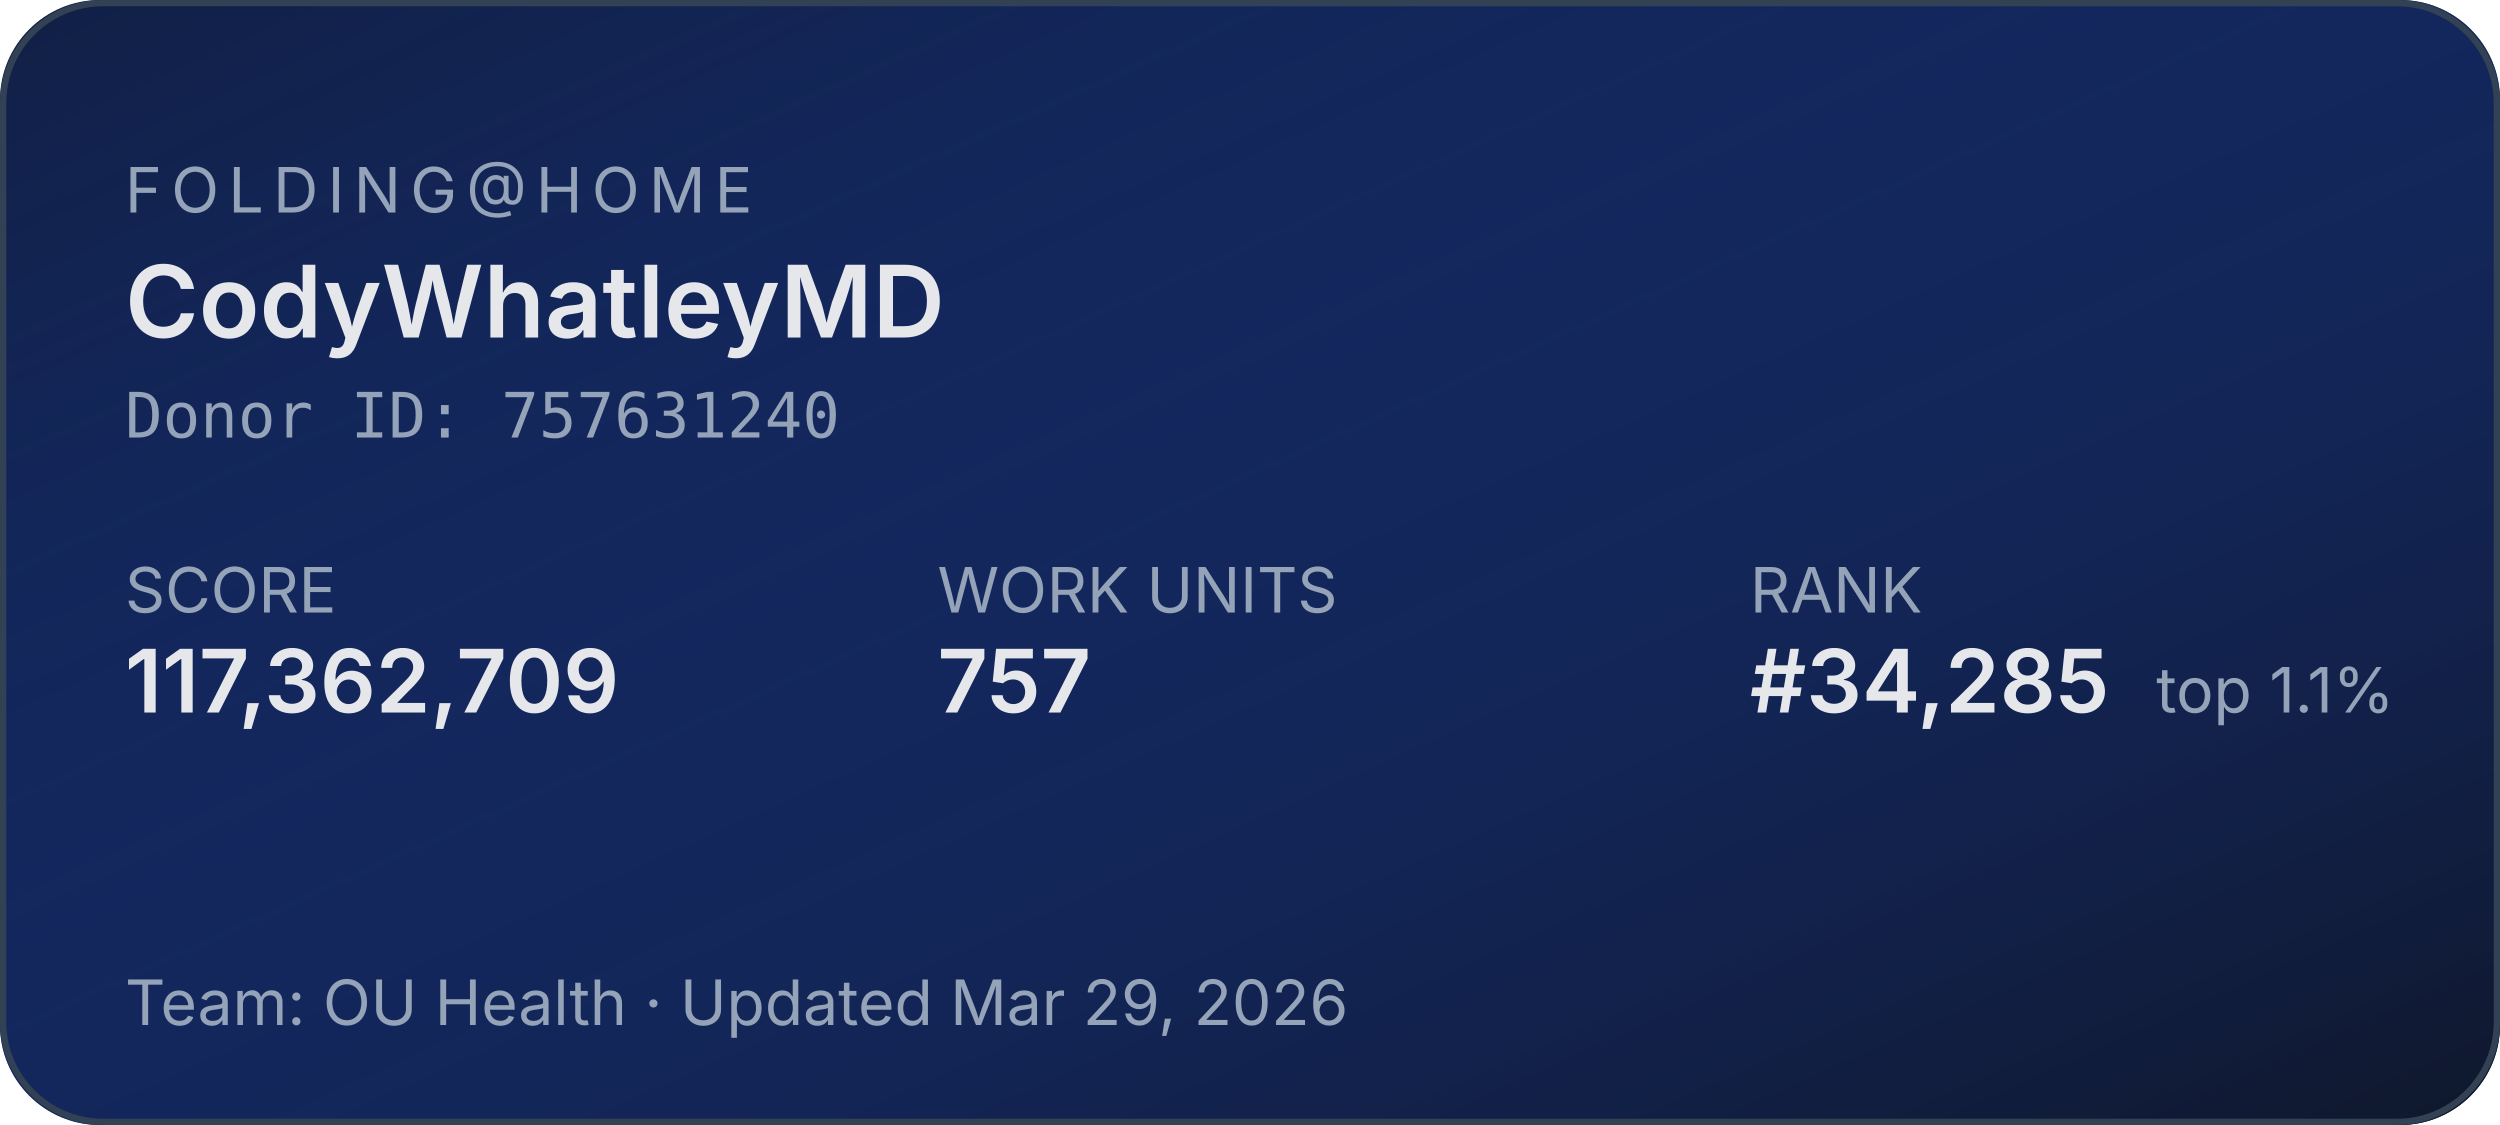
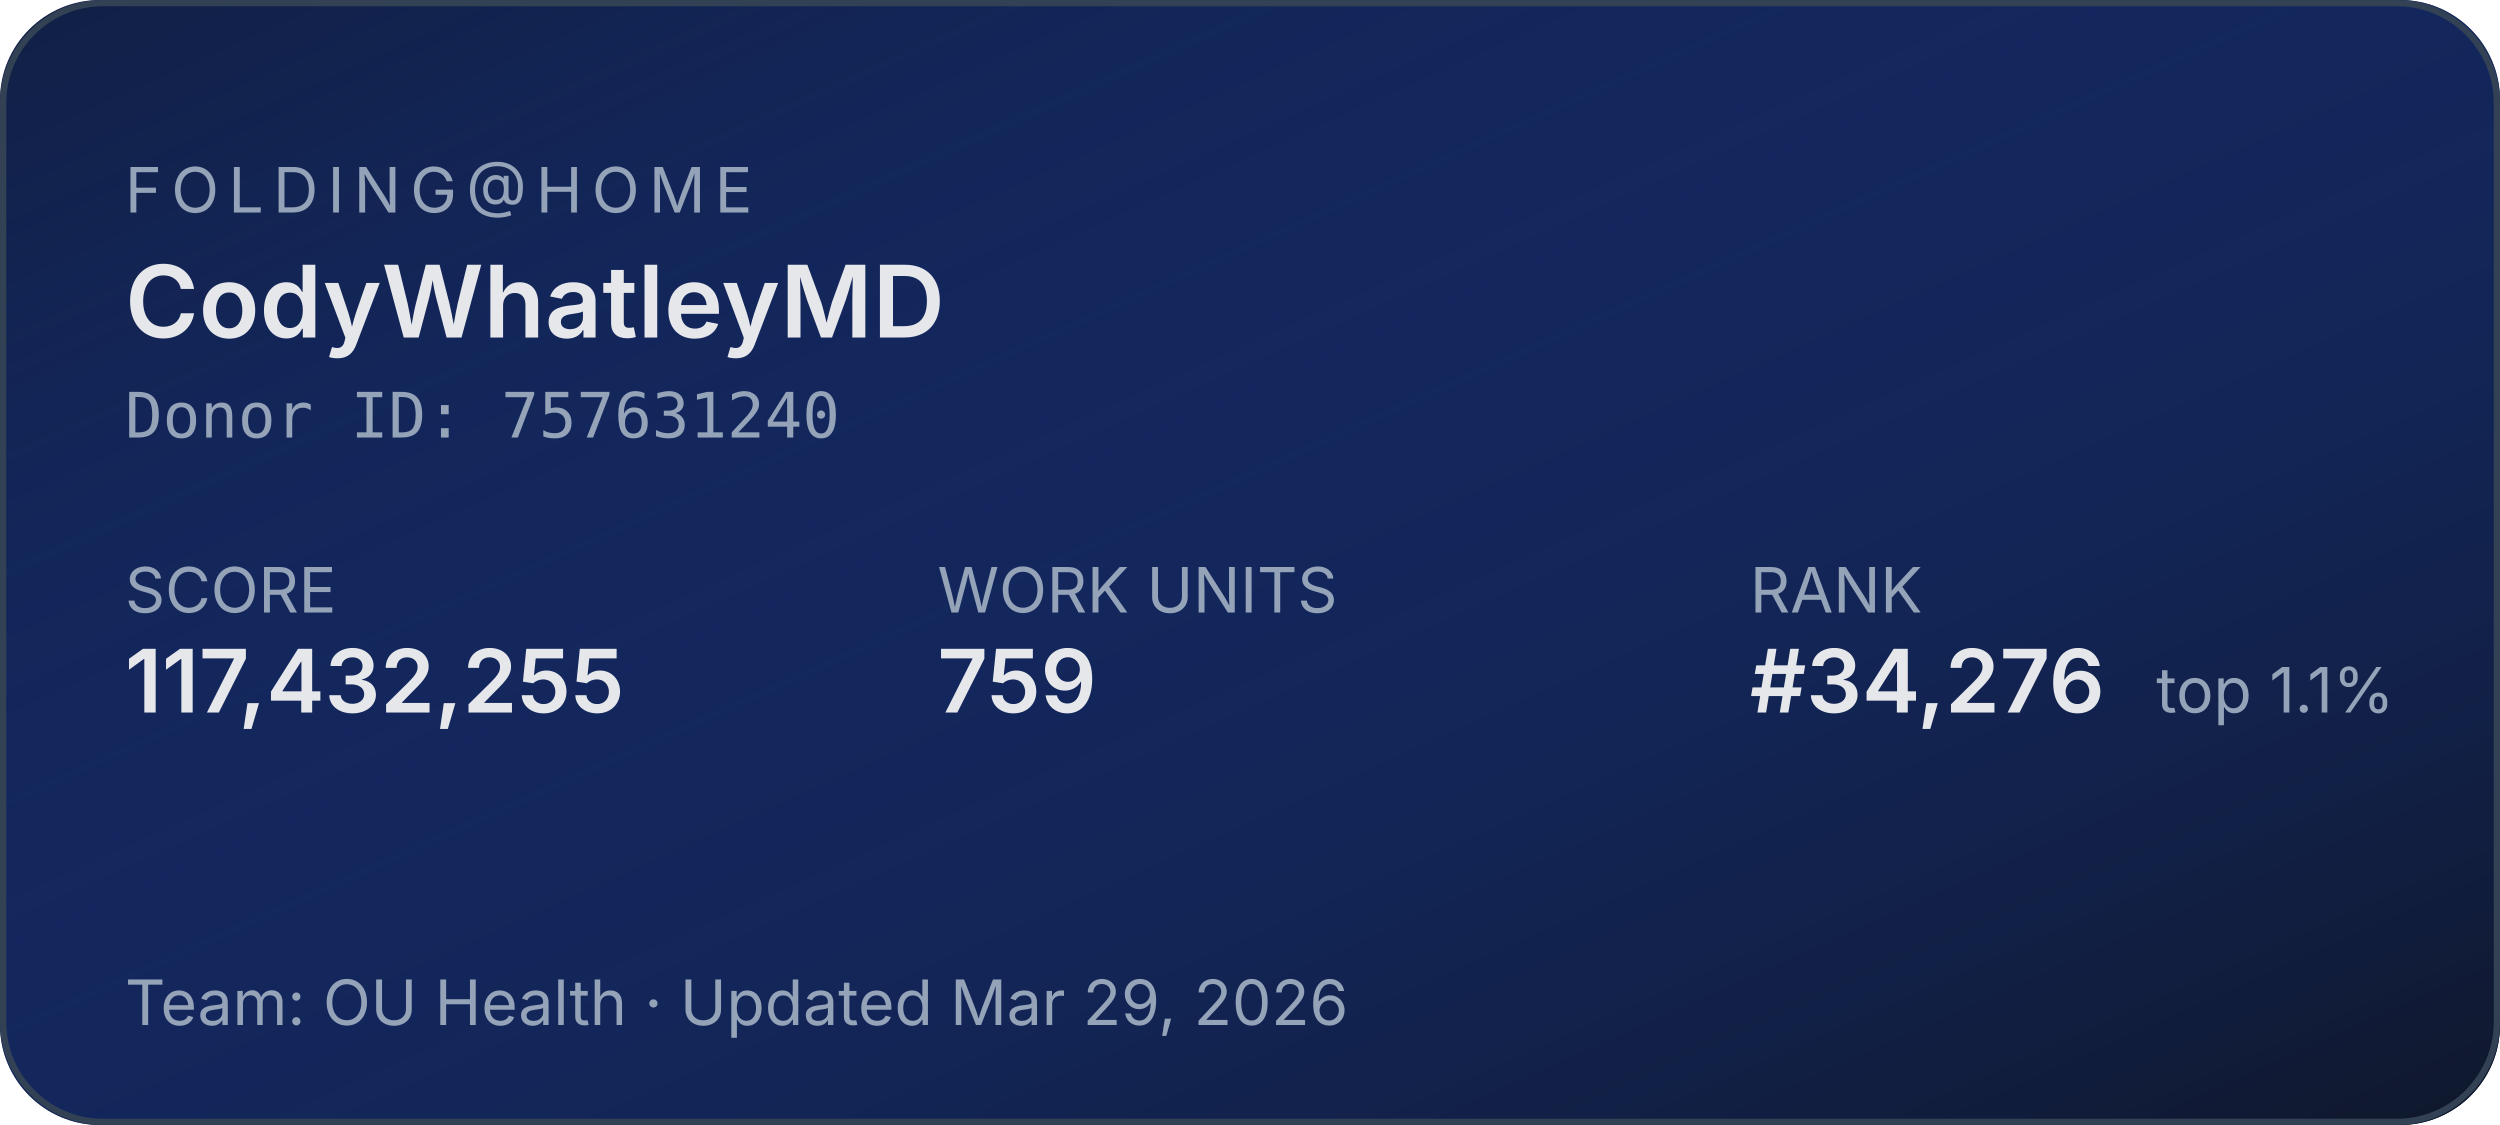
<svg xmlns="http://www.w3.org/2000/svg" width="400" height="180" role="img" aria-label="Folding@home stats for CodyWhatleyMD">
  <defs>
    <linearGradient id="bg" x1="0" y1="0" x2="1" y2="1">
      <stop offset="0%" stop-color="#1d4ed8" stop-opacity="0.15" />
      <stop offset="100%" stop-color="#0f172a" stop-opacity="1" />
    </linearGradient>
  </defs>
  <rect width="400" height="180" rx="16" fill="#0f172a" />
  <rect width="400" height="180" rx="16" fill="url(#bg)" />
  <rect x="0.5" y="0.5" width="399" height="179" rx="16" fill="none" stroke="#334155" stroke-width="1" />
  <g font-family="system-ui,-apple-system,sans-serif">
    <text x="20" y="34" fill="#94a3b8" font-size="10" letter-spacing="1.5" text-transform="uppercase">FOLDING@HOME</text>
    <text x="20" y="54" fill="#e5e7eb" font-size="16" font-weight="600">CodyWhatleyMD</text>
    <text x="20" y="70" fill="#94a3b8" font-size="10" font-family="ui-monospace,monospace">Donor ID: 757631240</text>
    <text x="20" y="98" fill="#94a3b8" font-size="10">SCORE</text>
-     <text x="20" y="114" fill="#e5e7eb" font-size="14" font-weight="600">117,362,709</text>
+     <text x="20" y="114" fill="#e5e7eb" font-size="14" font-weight="600">117,432,255</text>
    <text x="150" y="98" fill="#94a3b8" font-size="10">WORK UNITS</text>
-     <text x="150" y="114" fill="#e5e7eb" font-size="14" font-weight="600">757</text>
+     <text x="150" y="114" fill="#e5e7eb" font-size="14" font-weight="600">759</text>
    <text x="280" y="98" fill="#94a3b8" font-size="10">RANK</text>
-     <text x="280" y="114" fill="#e5e7eb" font-size="14" font-weight="600">#34,285</text>
+     <text x="280" y="114" fill="#e5e7eb" font-size="14" font-weight="600">#34,276</text>
    <text x="345" y="114" fill="#94a3b8" font-size="10">top 1.1%</text>
    <text x="20" y="164" fill="#94a3b8" font-size="10">Team: OU Health  ·  Updated Mar 29, 2026</text>
  </g>
</svg>
